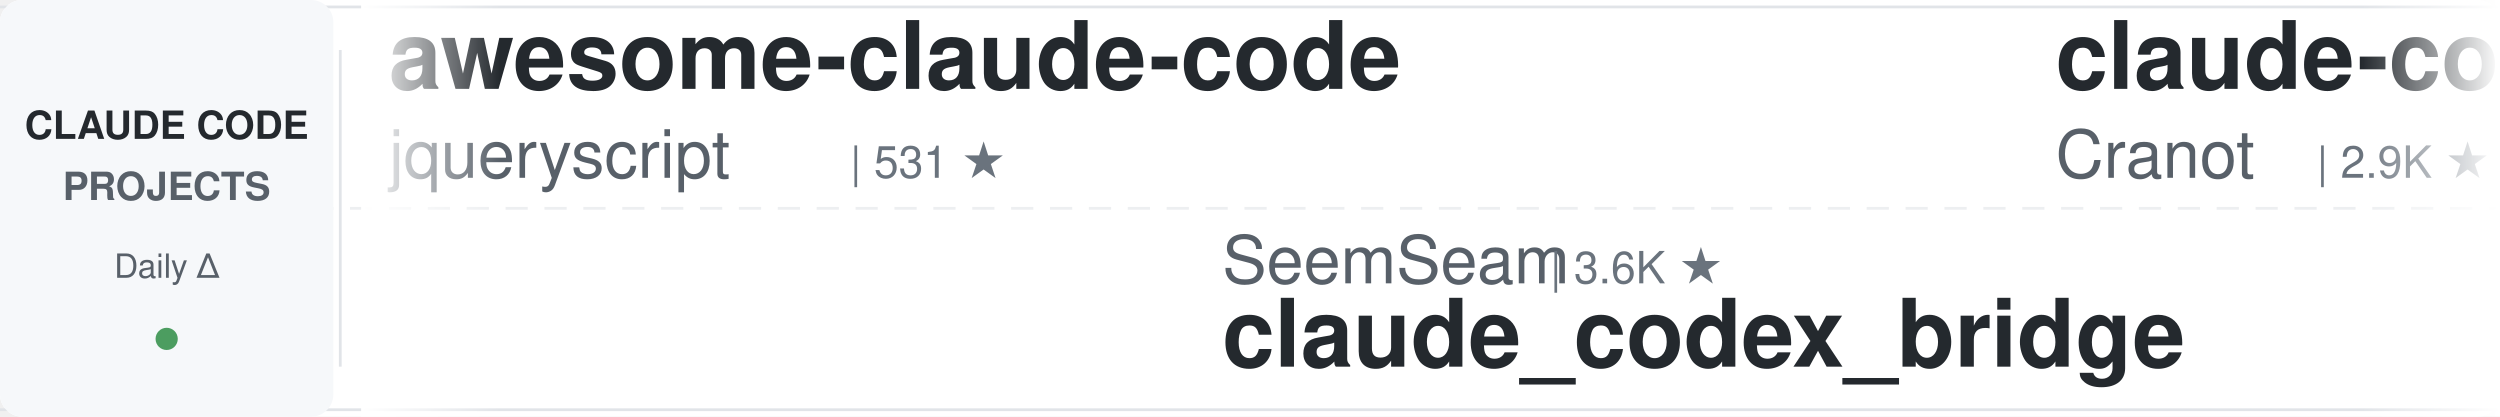
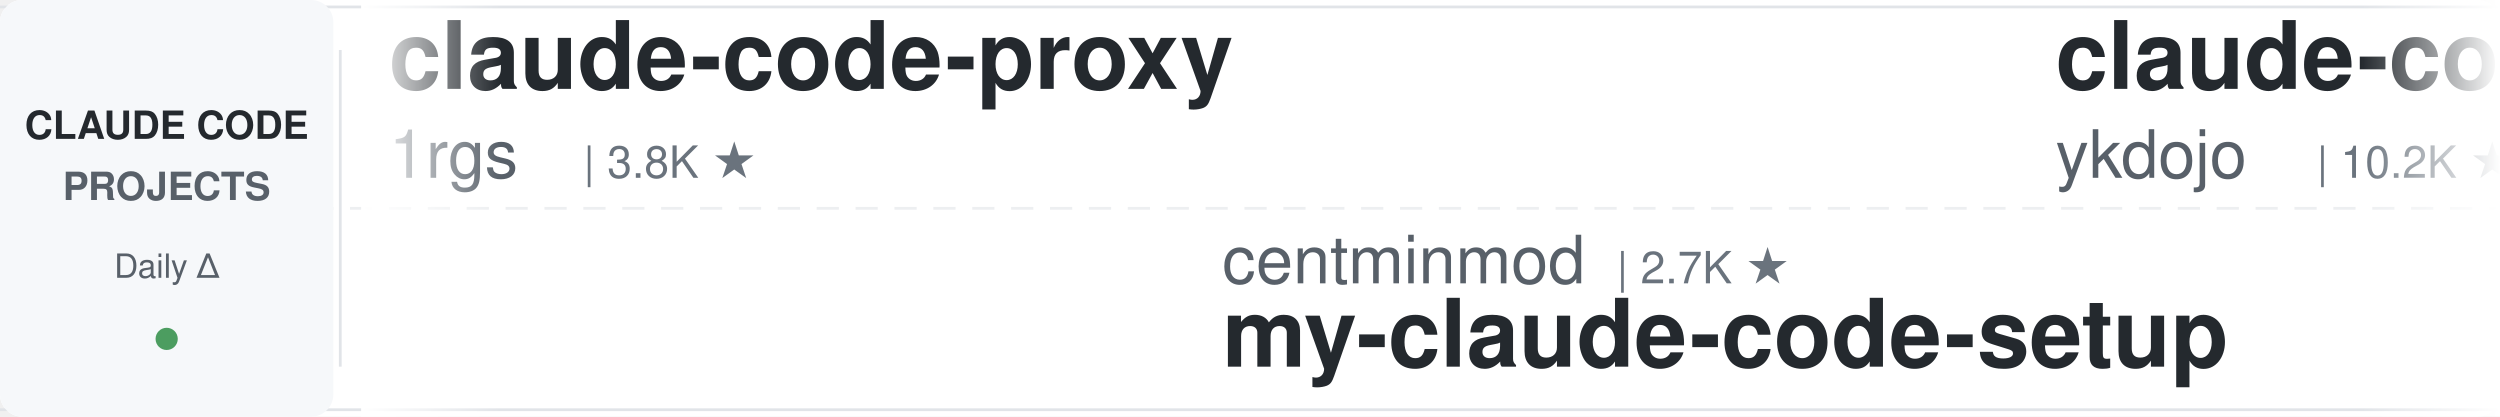
<svg xmlns="http://www.w3.org/2000/svg" width="900" height="150">
  <defs>
    <linearGradient id="leftFade" x1="0%" y1="0%" x2="100%" y2="0%">
      <stop offset="0%" style="stop-color:#ffffff;stop-opacity:1" />
      <stop offset="100%" style="stop-color:#ffffff;stop-opacity:0" />
    </linearGradient>
    <linearGradient id="rightFade" x1="0%" y1="0%" x2="100%" y2="0%">
      <stop offset="0%" style="stop-color:#ffffff;stop-opacity:0" />
      <stop offset="100%" style="stop-color:#ffffff;stop-opacity:1" />
    </linearGradient>
  </defs>
  <rect width="900" height="150" fill="#ffffff" rx="8" />
  <rect x="0" y="2" width="900" height="1" fill="#e1e4e8" />
  <rect x="0" y="147" width="900" height="1" fill="#e1e4e8" />
  <line x1="0" y1="75" x2="900" y2="75" stroke="#e1e4e8" stroke-width="1" stroke-dasharray="8 6" opacity="0.6" />
  <rect x="0" y="0" width="120" height="150" fill="#f6f8fa" rx="8" />
  <text x="60" y="50" font-family="-apple-system, BlinkMacSystemFont, 'Segoe UI', Helvetica, Arial, sans-serif" font-size="14" font-weight="600" fill="#24292e" text-anchor="middle">CLAUDE CODE</text>
  <text x="60" y="72" font-family="-apple-system, BlinkMacSystemFont, 'Segoe UI', Helvetica, Arial, sans-serif" font-size="14" font-weight="600" fill="#586069" text-anchor="middle">PROJECTS</text>
  <text x="60" y="100" font-family="-apple-system, BlinkMacSystemFont, 'Segoe UI', Helvetica, Arial, sans-serif" font-size="12" font-weight="500" fill="#586069" text-anchor="middle">Daily Δ</text>
  <circle cx="60" cy="122" r="4" fill="#22863a" opacity="0.8" />
  <rect x="122" y="18" width="1" height="114" fill="#e1e4e8" />
  <clipPath id="tickerClip">
    <rect x="130" y="0" width="770" height="150" />
  </clipPath>
  <g clip-path="url(#tickerClip)">
    <g id="tickerItems">
      <animateTransform attributeName="transform" attributeType="XML" type="translate" from="0 0" to="-3000 0" dur="54s" repeatCount="indefinite" />
      <g transform="translate(0, 0)">
-         <text x="140" y="32" font-family="-apple-system, BlinkMacSystemFont, 'Segoe UI', Helvetica, Arial, sans-serif" font-size="34" font-weight="600" fill="#24292e">awesome-claude-code</text>
-         <text x="140" y="64" font-family="-apple-system, BlinkMacSystemFont, 'Segoe UI', Helvetica, Arial, sans-serif" font-size="24" font-weight="400" fill="#586069">jqueryscript</text>
-         <text x="306" y="64" font-family="-apple-system, BlinkMacSystemFont, 'Segoe UI', Helvetica, Arial, sans-serif" font-size="16" font-weight="500" fill="#6a737d">| 531 ★</text>
+         <text x="140" y="32" font-family="-apple-system, BlinkMacSystemFont, 'Segoe UI', Helvetica, Arial, sans-serif" font-size="34" font-weight="600" fill="#24292e">claude-code-proxy</text>
+         <text x="140" y="64" font-family="-apple-system, BlinkMacSystemFont, 'Segoe UI', Helvetica, Arial, sans-serif" font-size="24" font-weight="400" fill="#586069">1rgs</text>
+         <text x="210" y="64" font-family="-apple-system, BlinkMacSystemFont, 'Segoe UI', Helvetica, Arial, sans-serif" font-size="16" font-weight="500" fill="#6a737d">| 3.8K ★</text>
      </g>
      <g transform="translate(300, 0)">
-         <text x="140" y="102" font-family="-apple-system, BlinkMacSystemFont, 'Segoe UI', Helvetica, Arial, sans-serif" font-size="24" font-weight="400" fill="#586069">SeemSeam</text>
-         <text x="258" y="102" font-family="-apple-system, BlinkMacSystemFont, 'Segoe UI', Helvetica, Arial, sans-serif" font-size="16" font-weight="500" fill="#6a737d">| 3.6K ★</text>
-         <text x="140" y="132" font-family="-apple-system, BlinkMacSystemFont, 'Segoe UI', Helvetica, Arial, sans-serif" font-size="34" font-weight="600" fill="#24292e">claude_codex_bridge</text>
+         <text x="140" y="102" font-family="-apple-system, BlinkMacSystemFont, 'Segoe UI', Helvetica, Arial, sans-serif" font-size="24" font-weight="400" fill="#586069">centminmod</text>
+         <text x="282" y="102" font-family="-apple-system, BlinkMacSystemFont, 'Segoe UI', Helvetica, Arial, sans-serif" font-size="16" font-weight="500" fill="#6a737d">| 2.7K ★</text>
+         <text x="140" y="132" font-family="-apple-system, BlinkMacSystemFont, 'Segoe UI', Helvetica, Arial, sans-serif" font-size="34" font-weight="600" fill="#24292e">my-claude-code-setup</text>
      </g>
      <g transform="translate(600, 0)">
+         <text x="140" y="32" font-family="-apple-system, BlinkMacSystemFont, 'Segoe UI', Helvetica, Arial, sans-serif" font-size="34" font-weight="600" fill="#24292e">claude-code-tips</text>
+         <text x="140" y="64" font-family="-apple-system, BlinkMacSystemFont, 'Segoe UI', Helvetica, Arial, sans-serif" font-size="24" font-weight="400" fill="#586069">ykdojo</text>
+         <text x="234" y="64" font-family="-apple-system, BlinkMacSystemFont, 'Segoe UI', Helvetica, Arial, sans-serif" font-size="16" font-weight="500" fill="#6a737d">| 10.2K ★</text>
+       </g>
+       <g transform="translate(900, 0)">
+         <text x="140" y="102" font-family="-apple-system, BlinkMacSystemFont, 'Segoe UI', Helvetica, Arial, sans-serif" font-size="24" font-weight="400" fill="#586069">lintsinghua</text>
+         <text x="294" y="102" font-family="-apple-system, BlinkMacSystemFont, 'Segoe UI', Helvetica, Arial, sans-serif" font-size="16" font-weight="500" fill="#6a737d">| 4.3K ★</text>
+         <text x="140" y="132" font-family="-apple-system, BlinkMacSystemFont, 'Segoe UI', Helvetica, Arial, sans-serif" font-size="34" font-weight="600" fill="#24292e">claude-code-book</text>
+       </g>
+       <g transform="translate(1200, 0)">
+         <text x="140" y="32" font-family="-apple-system, BlinkMacSystemFont, 'Segoe UI', Helvetica, Arial, sans-serif" font-size="34" font-weight="600" fill="#24292e">how-claude-code-works</text>
+         <text x="140" y="64" font-family="-apple-system, BlinkMacSystemFont, 'Segoe UI', Helvetica, Arial, sans-serif" font-size="24" font-weight="400" fill="#586069">Windy3f3f3f3f</text>
+         <text x="318" y="64" font-family="-apple-system, BlinkMacSystemFont, 'Segoe UI', Helvetica, Arial, sans-serif" font-size="16" font-weight="500" fill="#6a737d">| 3.7K ★</text>
+       </g>
+       <g transform="translate(1500, 0)">
+         <text x="140" y="102" font-family="-apple-system, BlinkMacSystemFont, 'Segoe UI', Helvetica, Arial, sans-serif" font-size="24" font-weight="400" fill="#586069">pedrohcgs</text>
+         <text x="270" y="102" font-family="-apple-system, BlinkMacSystemFont, 'Segoe UI', Helvetica, Arial, sans-serif" font-size="16" font-weight="500" fill="#6a737d">| 1.7K ★</text>
+         <text x="140" y="132" font-family="-apple-system, BlinkMacSystemFont, 'Segoe UI', Helvetica, Arial, sans-serif" font-size="34" font-weight="600" fill="#24292e">claude-code-my-workflow</text>
+       </g>
+       <g transform="translate(1800, 0)">
        <text x="140" y="32" font-family="-apple-system, BlinkMacSystemFont, 'Segoe UI', Helvetica, Arial, sans-serif" font-size="34" font-weight="600" fill="#24292e">claude-code-guide</text>
        <text x="140" y="64" font-family="-apple-system, BlinkMacSystemFont, 'Segoe UI', Helvetica, Arial, sans-serif" font-size="24" font-weight="400" fill="#586069">Cranot</text>
        <text x="234" y="64" font-family="-apple-system, BlinkMacSystemFont, 'Segoe UI', Helvetica, Arial, sans-serif" font-size="16" font-weight="500" fill="#6a737d">| 2.9K ★</text>
      </g>
-       <g transform="translate(900, 0)">
-         <text x="140" y="102" font-family="-apple-system, BlinkMacSystemFont, 'Segoe UI', Helvetica, Arial, sans-serif" font-size="24" font-weight="400" fill="#586069">overwirehq</text>
-         <text x="282" y="102" font-family="-apple-system, BlinkMacSystemFont, 'Segoe UI', Helvetica, Arial, sans-serif" font-size="16" font-weight="500" fill="#6a737d">| 2.8K ★</text>
-         <text x="140" y="132" font-family="-apple-system, BlinkMacSystemFont, 'Segoe UI', Helvetica, Arial, sans-serif" font-size="34" font-weight="600" fill="#24292e">claude-code-telegram</text>
-       </g>
-       <g transform="translate(1200, 0)">
-         <text x="140" y="32" font-family="-apple-system, BlinkMacSystemFont, 'Segoe UI', Helvetica, Arial, sans-serif" font-size="34" font-weight="600" fill="#24292e">claude-code-book</text>
-         <text x="140" y="64" font-family="-apple-system, BlinkMacSystemFont, 'Segoe UI', Helvetica, Arial, sans-serif" font-size="24" font-weight="400" fill="#586069">lintsinghua</text>
-         <text x="294" y="64" font-family="-apple-system, BlinkMacSystemFont, 'Segoe UI', Helvetica, Arial, sans-serif" font-size="16" font-weight="500" fill="#6a737d">| 4.3K ★</text>
-       </g>
-       <g transform="translate(1500, 0)">
-         <text x="140" y="102" font-family="-apple-system, BlinkMacSystemFont, 'Segoe UI', Helvetica, Arial, sans-serif" font-size="24" font-weight="400" fill="#586069">anthropics</text>
-         <text x="282" y="102" font-family="-apple-system, BlinkMacSystemFont, 'Segoe UI', Helvetica, Arial, sans-serif" font-size="16" font-weight="500" fill="#6a737d">| 6.4K ★</text>
-         <text x="140" y="132" font-family="-apple-system, BlinkMacSystemFont, 'Segoe UI', Helvetica, Arial, sans-serif" font-size="34" font-weight="600" fill="#24292e">claude-code-security-rev...</text>
-       </g>
-       <g transform="translate(1800, 0)">
-         <text x="140" y="32" font-family="-apple-system, BlinkMacSystemFont, 'Segoe UI', Helvetica, Arial, sans-serif" font-size="34" font-weight="600" fill="#24292e">claude-code-hub</text>
-         <text x="140" y="64" font-family="-apple-system, BlinkMacSystemFont, 'Segoe UI', Helvetica, Arial, sans-serif" font-size="24" font-weight="400" fill="#586069">ding113</text>
-         <text x="246" y="64" font-family="-apple-system, BlinkMacSystemFont, 'Segoe UI', Helvetica, Arial, sans-serif" font-size="16" font-weight="500" fill="#6a737d">| 3.4K ★</text>
-       </g>
      <g transform="translate(2100, 0)">
-         <text x="140" y="102" font-family="-apple-system, BlinkMacSystemFont, 'Segoe UI', Helvetica, Arial, sans-serif" font-size="24" font-weight="400" fill="#586069">FlorianBruniaux</text>
-         <text x="342" y="102" font-family="-apple-system, BlinkMacSystemFont, 'Segoe UI', Helvetica, Arial, sans-serif" font-size="16" font-weight="500" fill="#6a737d">| 6.2K ★</text>
-         <text x="140" y="132" font-family="-apple-system, BlinkMacSystemFont, 'Segoe UI', Helvetica, Arial, sans-serif" font-size="34" font-weight="600" fill="#24292e">claude-code-ultimate-gui...</text>
+         <text x="140" y="102" font-family="-apple-system, BlinkMacSystemFont, 'Segoe UI', Helvetica, Arial, sans-serif" font-size="24" font-weight="400" fill="#586069">VILA-Lab</text>
+         <text x="258" y="102" font-family="-apple-system, BlinkMacSystemFont, 'Segoe UI', Helvetica, Arial, sans-serif" font-size="16" font-weight="500" fill="#6a737d">| 2.2K ★</text>
+         <text x="140" y="132" font-family="-apple-system, BlinkMacSystemFont, 'Segoe UI', Helvetica, Arial, sans-serif" font-size="34" font-weight="600" fill="#24292e">Dive-into-Claude-Code</text>
      </g>
      <g transform="translate(2400, 0)">
-         <text x="140" y="32" font-family="-apple-system, BlinkMacSystemFont, 'Segoe UI', Helvetica, Arial, sans-serif" font-size="34" font-weight="600" fill="#24292e">claude-code-spec-workflo...</text>
-         <text x="140" y="64" font-family="-apple-system, BlinkMacSystemFont, 'Segoe UI', Helvetica, Arial, sans-serif" font-size="24" font-weight="400" fill="#586069">Pimzino</text>
-         <text x="246" y="64" font-family="-apple-system, BlinkMacSystemFont, 'Segoe UI', Helvetica, Arial, sans-serif" font-size="16" font-weight="500" fill="#6a737d">| 3.9K ★</text>
+         <text x="140" y="32" font-family="-apple-system, BlinkMacSystemFont, 'Segoe UI', Helvetica, Arial, sans-serif" font-size="34" font-weight="600" fill="#24292e">claude-code-harness</text>
+         <text x="140" y="64" font-family="-apple-system, BlinkMacSystemFont, 'Segoe UI', Helvetica, Arial, sans-serif" font-size="24" font-weight="400" fill="#586069">Chachamaru127</text>
+         <text x="318" y="64" font-family="-apple-system, BlinkMacSystemFont, 'Segoe UI', Helvetica, Arial, sans-serif" font-size="16" font-weight="500" fill="#6a737d">| 3.2K ★</text>
      </g>
      <g transform="translate(2700, 0)">
-         <text x="140" y="102" font-family="-apple-system, BlinkMacSystemFont, 'Segoe UI', Helvetica, Arial, sans-serif" font-size="24" font-weight="400" fill="#586069">krusemediallc</text>
-         <text x="318" y="102" font-family="-apple-system, BlinkMacSystemFont, 'Segoe UI', Helvetica, Arial, sans-serif" font-size="16" font-weight="500" fill="#6a737d">| 1.6K ★</text>
-         <text x="140" y="132" font-family="-apple-system, BlinkMacSystemFont, 'Segoe UI', Helvetica, Arial, sans-serif" font-size="34" font-weight="600" fill="#24292e">arcads-claude-code</text>
+         <text x="140" y="102" font-family="-apple-system, BlinkMacSystemFont, 'Segoe UI', Helvetica, Arial, sans-serif" font-size="24" font-weight="400" fill="#586069">davila7</text>
+         <text x="246" y="102" font-family="-apple-system, BlinkMacSystemFont, 'Segoe UI', Helvetica, Arial, sans-serif" font-size="16" font-weight="500" fill="#6a737d">| 32.7K ★</text>
+         <text x="140" y="132" font-family="-apple-system, BlinkMacSystemFont, 'Segoe UI', Helvetica, Arial, sans-serif" font-size="34" font-weight="600" fill="#24292e">claude-code-templates</text>
      </g>
      <g transform="translate(3000, 0)">
-         <text x="140" y="32" font-family="-apple-system, BlinkMacSystemFont, 'Segoe UI', Helvetica, Arial, sans-serif" font-size="34" font-weight="600" fill="#24292e">awesome-claude-code</text>
-         <text x="140" y="64" font-family="-apple-system, BlinkMacSystemFont, 'Segoe UI', Helvetica, Arial, sans-serif" font-size="24" font-weight="400" fill="#586069">jqueryscript</text>
-         <text x="306" y="64" font-family="-apple-system, BlinkMacSystemFont, 'Segoe UI', Helvetica, Arial, sans-serif" font-size="16" font-weight="500" fill="#6a737d">| 531 ★</text>
+         <text x="140" y="32" font-family="-apple-system, BlinkMacSystemFont, 'Segoe UI', Helvetica, Arial, sans-serif" font-size="34" font-weight="600" fill="#24292e">claude-code-proxy</text>
+         <text x="140" y="64" font-family="-apple-system, BlinkMacSystemFont, 'Segoe UI', Helvetica, Arial, sans-serif" font-size="24" font-weight="400" fill="#586069">1rgs</text>
+         <text x="210" y="64" font-family="-apple-system, BlinkMacSystemFont, 'Segoe UI', Helvetica, Arial, sans-serif" font-size="16" font-weight="500" fill="#6a737d">| 3.8K ★</text>
      </g>
      <g transform="translate(3300, 0)">
-         <text x="140" y="102" font-family="-apple-system, BlinkMacSystemFont, 'Segoe UI', Helvetica, Arial, sans-serif" font-size="24" font-weight="400" fill="#586069">SeemSeam</text>
-         <text x="258" y="102" font-family="-apple-system, BlinkMacSystemFont, 'Segoe UI', Helvetica, Arial, sans-serif" font-size="16" font-weight="500" fill="#6a737d">| 3.6K ★</text>
-         <text x="140" y="132" font-family="-apple-system, BlinkMacSystemFont, 'Segoe UI', Helvetica, Arial, sans-serif" font-size="34" font-weight="600" fill="#24292e">claude_codex_bridge</text>
+         <text x="140" y="102" font-family="-apple-system, BlinkMacSystemFont, 'Segoe UI', Helvetica, Arial, sans-serif" font-size="24" font-weight="400" fill="#586069">centminmod</text>
+         <text x="282" y="102" font-family="-apple-system, BlinkMacSystemFont, 'Segoe UI', Helvetica, Arial, sans-serif" font-size="16" font-weight="500" fill="#6a737d">| 2.7K ★</text>
+         <text x="140" y="132" font-family="-apple-system, BlinkMacSystemFont, 'Segoe UI', Helvetica, Arial, sans-serif" font-size="34" font-weight="600" fill="#24292e">my-claude-code-setup</text>
      </g>
      <g transform="translate(3600, 0)">
-         <text x="140" y="32" font-family="-apple-system, BlinkMacSystemFont, 'Segoe UI', Helvetica, Arial, sans-serif" font-size="34" font-weight="600" fill="#24292e">claude-code-guide</text>
-         <text x="140" y="64" font-family="-apple-system, BlinkMacSystemFont, 'Segoe UI', Helvetica, Arial, sans-serif" font-size="24" font-weight="400" fill="#586069">Cranot</text>
-         <text x="234" y="64" font-family="-apple-system, BlinkMacSystemFont, 'Segoe UI', Helvetica, Arial, sans-serif" font-size="16" font-weight="500" fill="#6a737d">| 2.9K ★</text>
+         <text x="140" y="32" font-family="-apple-system, BlinkMacSystemFont, 'Segoe UI', Helvetica, Arial, sans-serif" font-size="34" font-weight="600" fill="#24292e">claude-code-tips</text>
+         <text x="140" y="64" font-family="-apple-system, BlinkMacSystemFont, 'Segoe UI', Helvetica, Arial, sans-serif" font-size="24" font-weight="400" fill="#586069">ykdojo</text>
+         <text x="234" y="64" font-family="-apple-system, BlinkMacSystemFont, 'Segoe UI', Helvetica, Arial, sans-serif" font-size="16" font-weight="500" fill="#6a737d">| 10.2K ★</text>
      </g>
      <g transform="translate(3900, 0)">
-         <text x="140" y="102" font-family="-apple-system, BlinkMacSystemFont, 'Segoe UI', Helvetica, Arial, sans-serif" font-size="24" font-weight="400" fill="#586069">overwirehq</text>
-         <text x="282" y="102" font-family="-apple-system, BlinkMacSystemFont, 'Segoe UI', Helvetica, Arial, sans-serif" font-size="16" font-weight="500" fill="#6a737d">| 2.8K ★</text>
-         <text x="140" y="132" font-family="-apple-system, BlinkMacSystemFont, 'Segoe UI', Helvetica, Arial, sans-serif" font-size="34" font-weight="600" fill="#24292e">claude-code-telegram</text>
+         <text x="140" y="102" font-family="-apple-system, BlinkMacSystemFont, 'Segoe UI', Helvetica, Arial, sans-serif" font-size="24" font-weight="400" fill="#586069">lintsinghua</text>
+         <text x="294" y="102" font-family="-apple-system, BlinkMacSystemFont, 'Segoe UI', Helvetica, Arial, sans-serif" font-size="16" font-weight="500" fill="#6a737d">| 4.3K ★</text>
+         <text x="140" y="132" font-family="-apple-system, BlinkMacSystemFont, 'Segoe UI', Helvetica, Arial, sans-serif" font-size="34" font-weight="600" fill="#24292e">claude-code-book</text>
      </g>
    </g>
  </g>
  <rect x="130" y="0" width="50" height="150" fill="url(#leftFade)" />
  <rect x="850" y="0" width="50" height="150" fill="url(#rightFade)" />
</svg>
